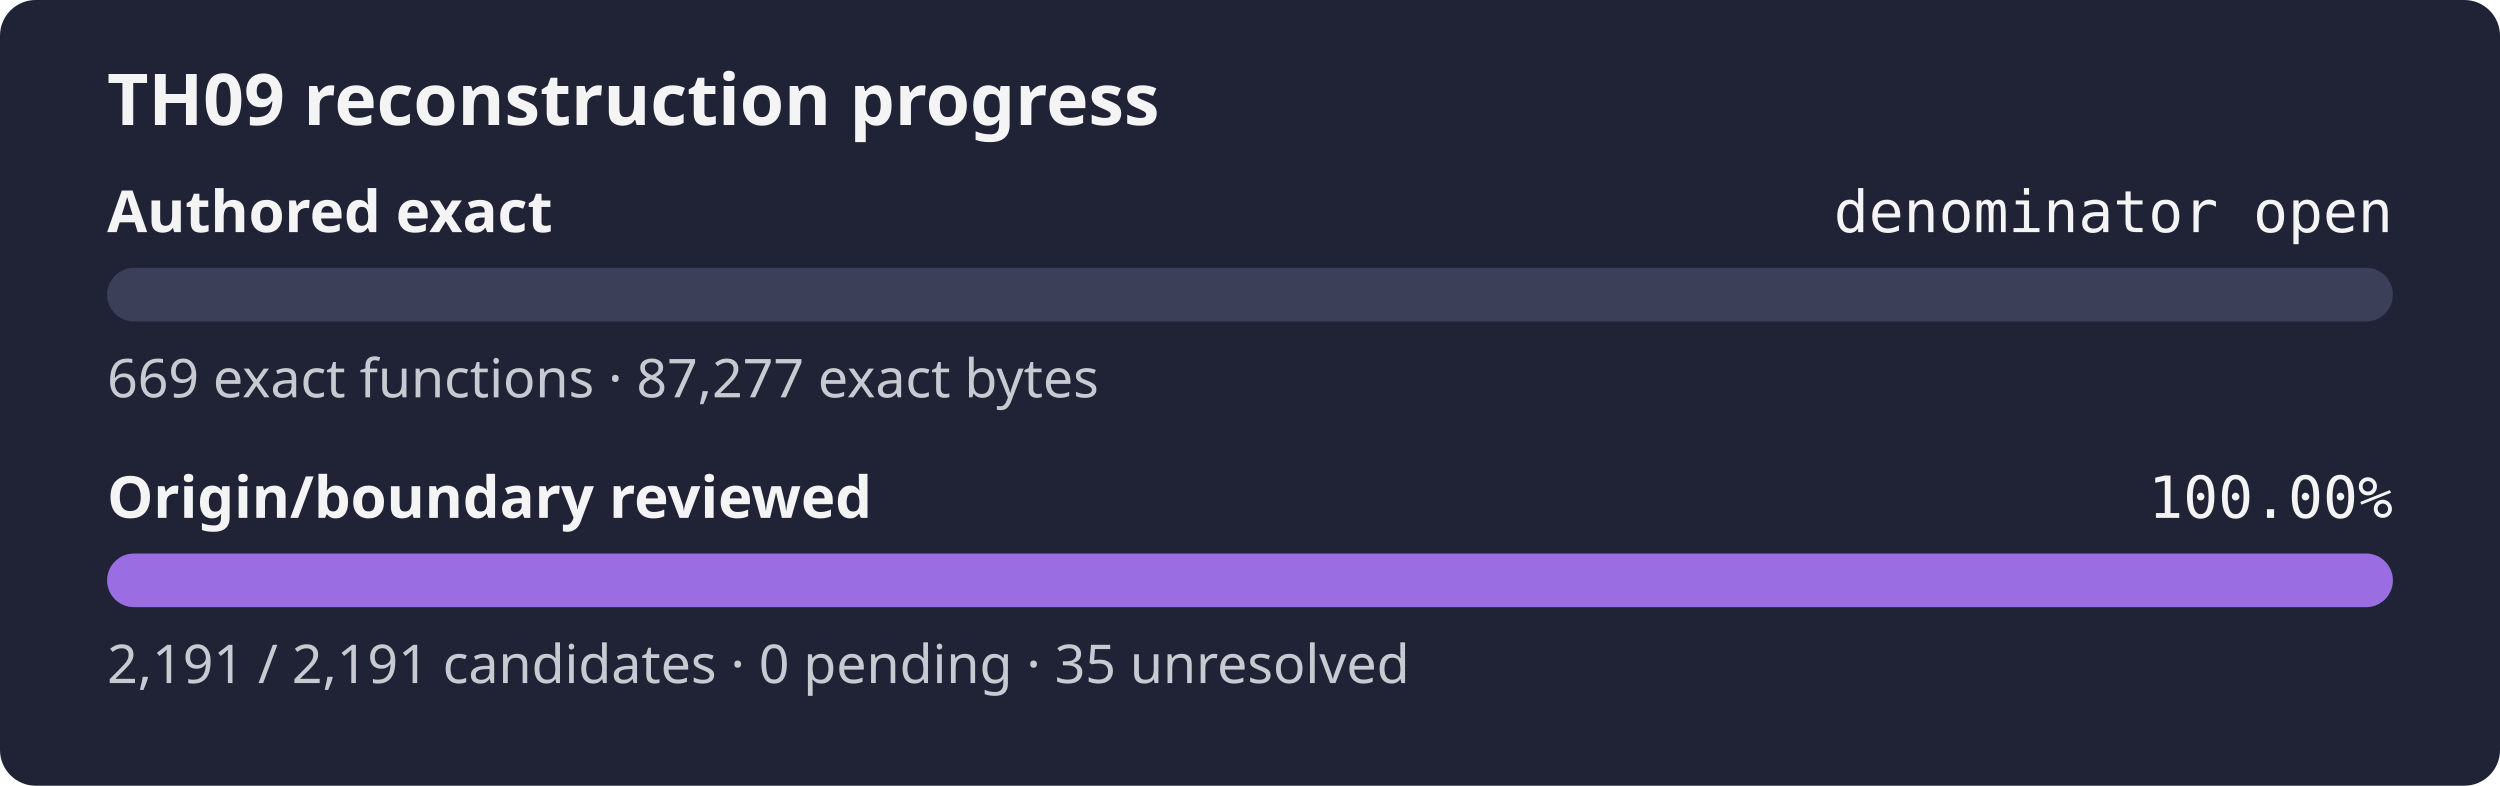
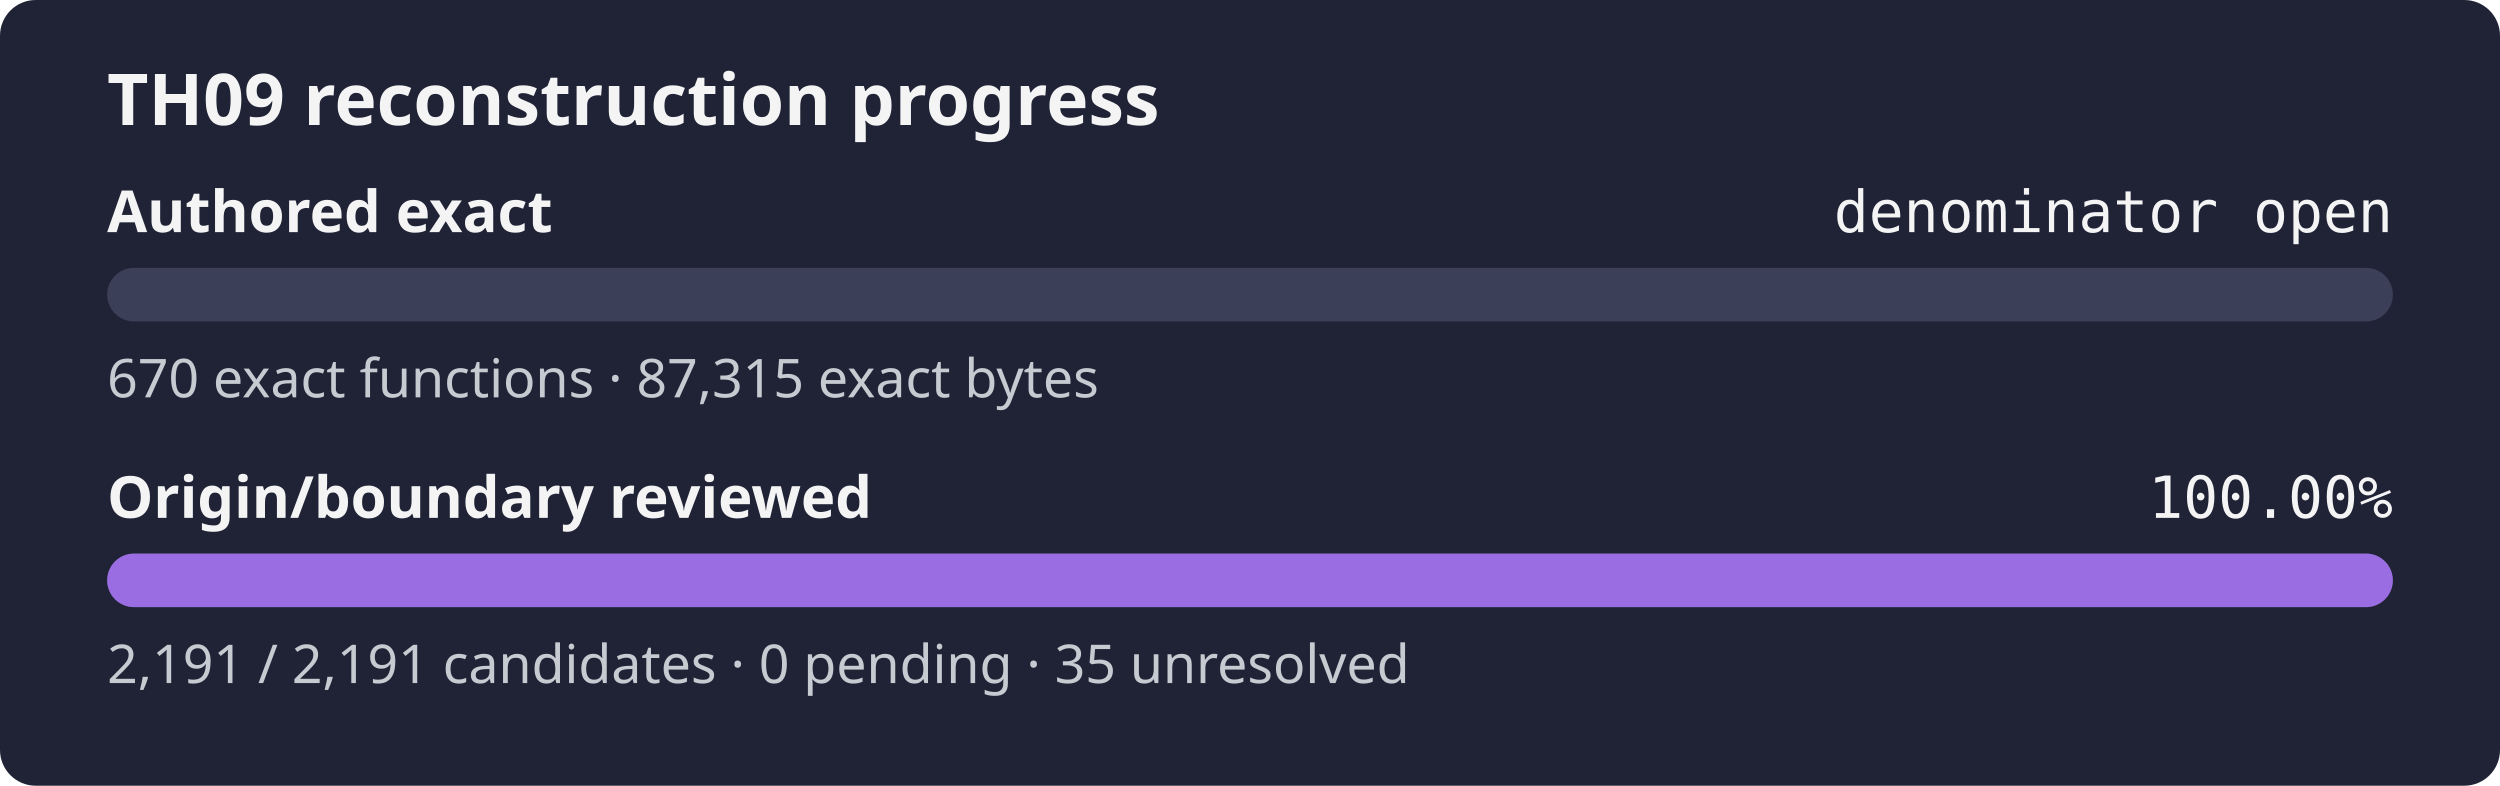
<svg xmlns="http://www.w3.org/2000/svg" width="560" height="176" role="img" aria-label="TH09 reconstruction progress: authored exact denominator open, origin review 100.00%">
  <rect width="560" height="176" rx="8" fill="#1f2335" />
  <text x="24" y="28" fill="#f4f4f5" font-family="sans-serif" font-size="16" font-weight="600">TH09 reconstruction progress</text>
  <text x="24" y="52" fill="#f4f4f5" font-family="sans-serif" font-size="13" font-weight="600">Authored exact</text>
  <text x="536" y="52" fill="#f4f4f5" text-anchor="end" font-family="monospace" font-size="13">denominator open</text>
  <rect x="24" y="60" width="512" height="12" rx="6" fill="#3b4058" />
  <rect x="24" y="60" width="0.00" height="12" rx="6" fill="#9b6de3" />
-   <text x="24" y="89" fill="#c8cad2" font-family="sans-serif" font-size="12">669 exact functions · 87,277 exact bytes</text>
+   <text x="24" y="89" fill="#c8cad2" font-family="sans-serif" font-size="12">670 exact functions · 87,315 exact bytes</text>
  <text x="24" y="116" fill="#f4f4f5" font-family="sans-serif" font-size="13" font-weight="600">Origin/boundary reviewed</text>
  <text x="536" y="116" fill="#f4f4f5" text-anchor="end" font-family="monospace" font-size="13">100.00%</text>
  <rect x="24" y="124" width="512" height="12" rx="6" fill="#3b4058" />
  <rect x="24" y="124" width="512.00" height="12" rx="6" fill="#9b6de3" />
  <text x="24" y="153" fill="#c8cad2" font-family="sans-serif" font-size="12">2,191 / 2,191 candidates · 0 pending · 35 unresolved</text>
</svg>
